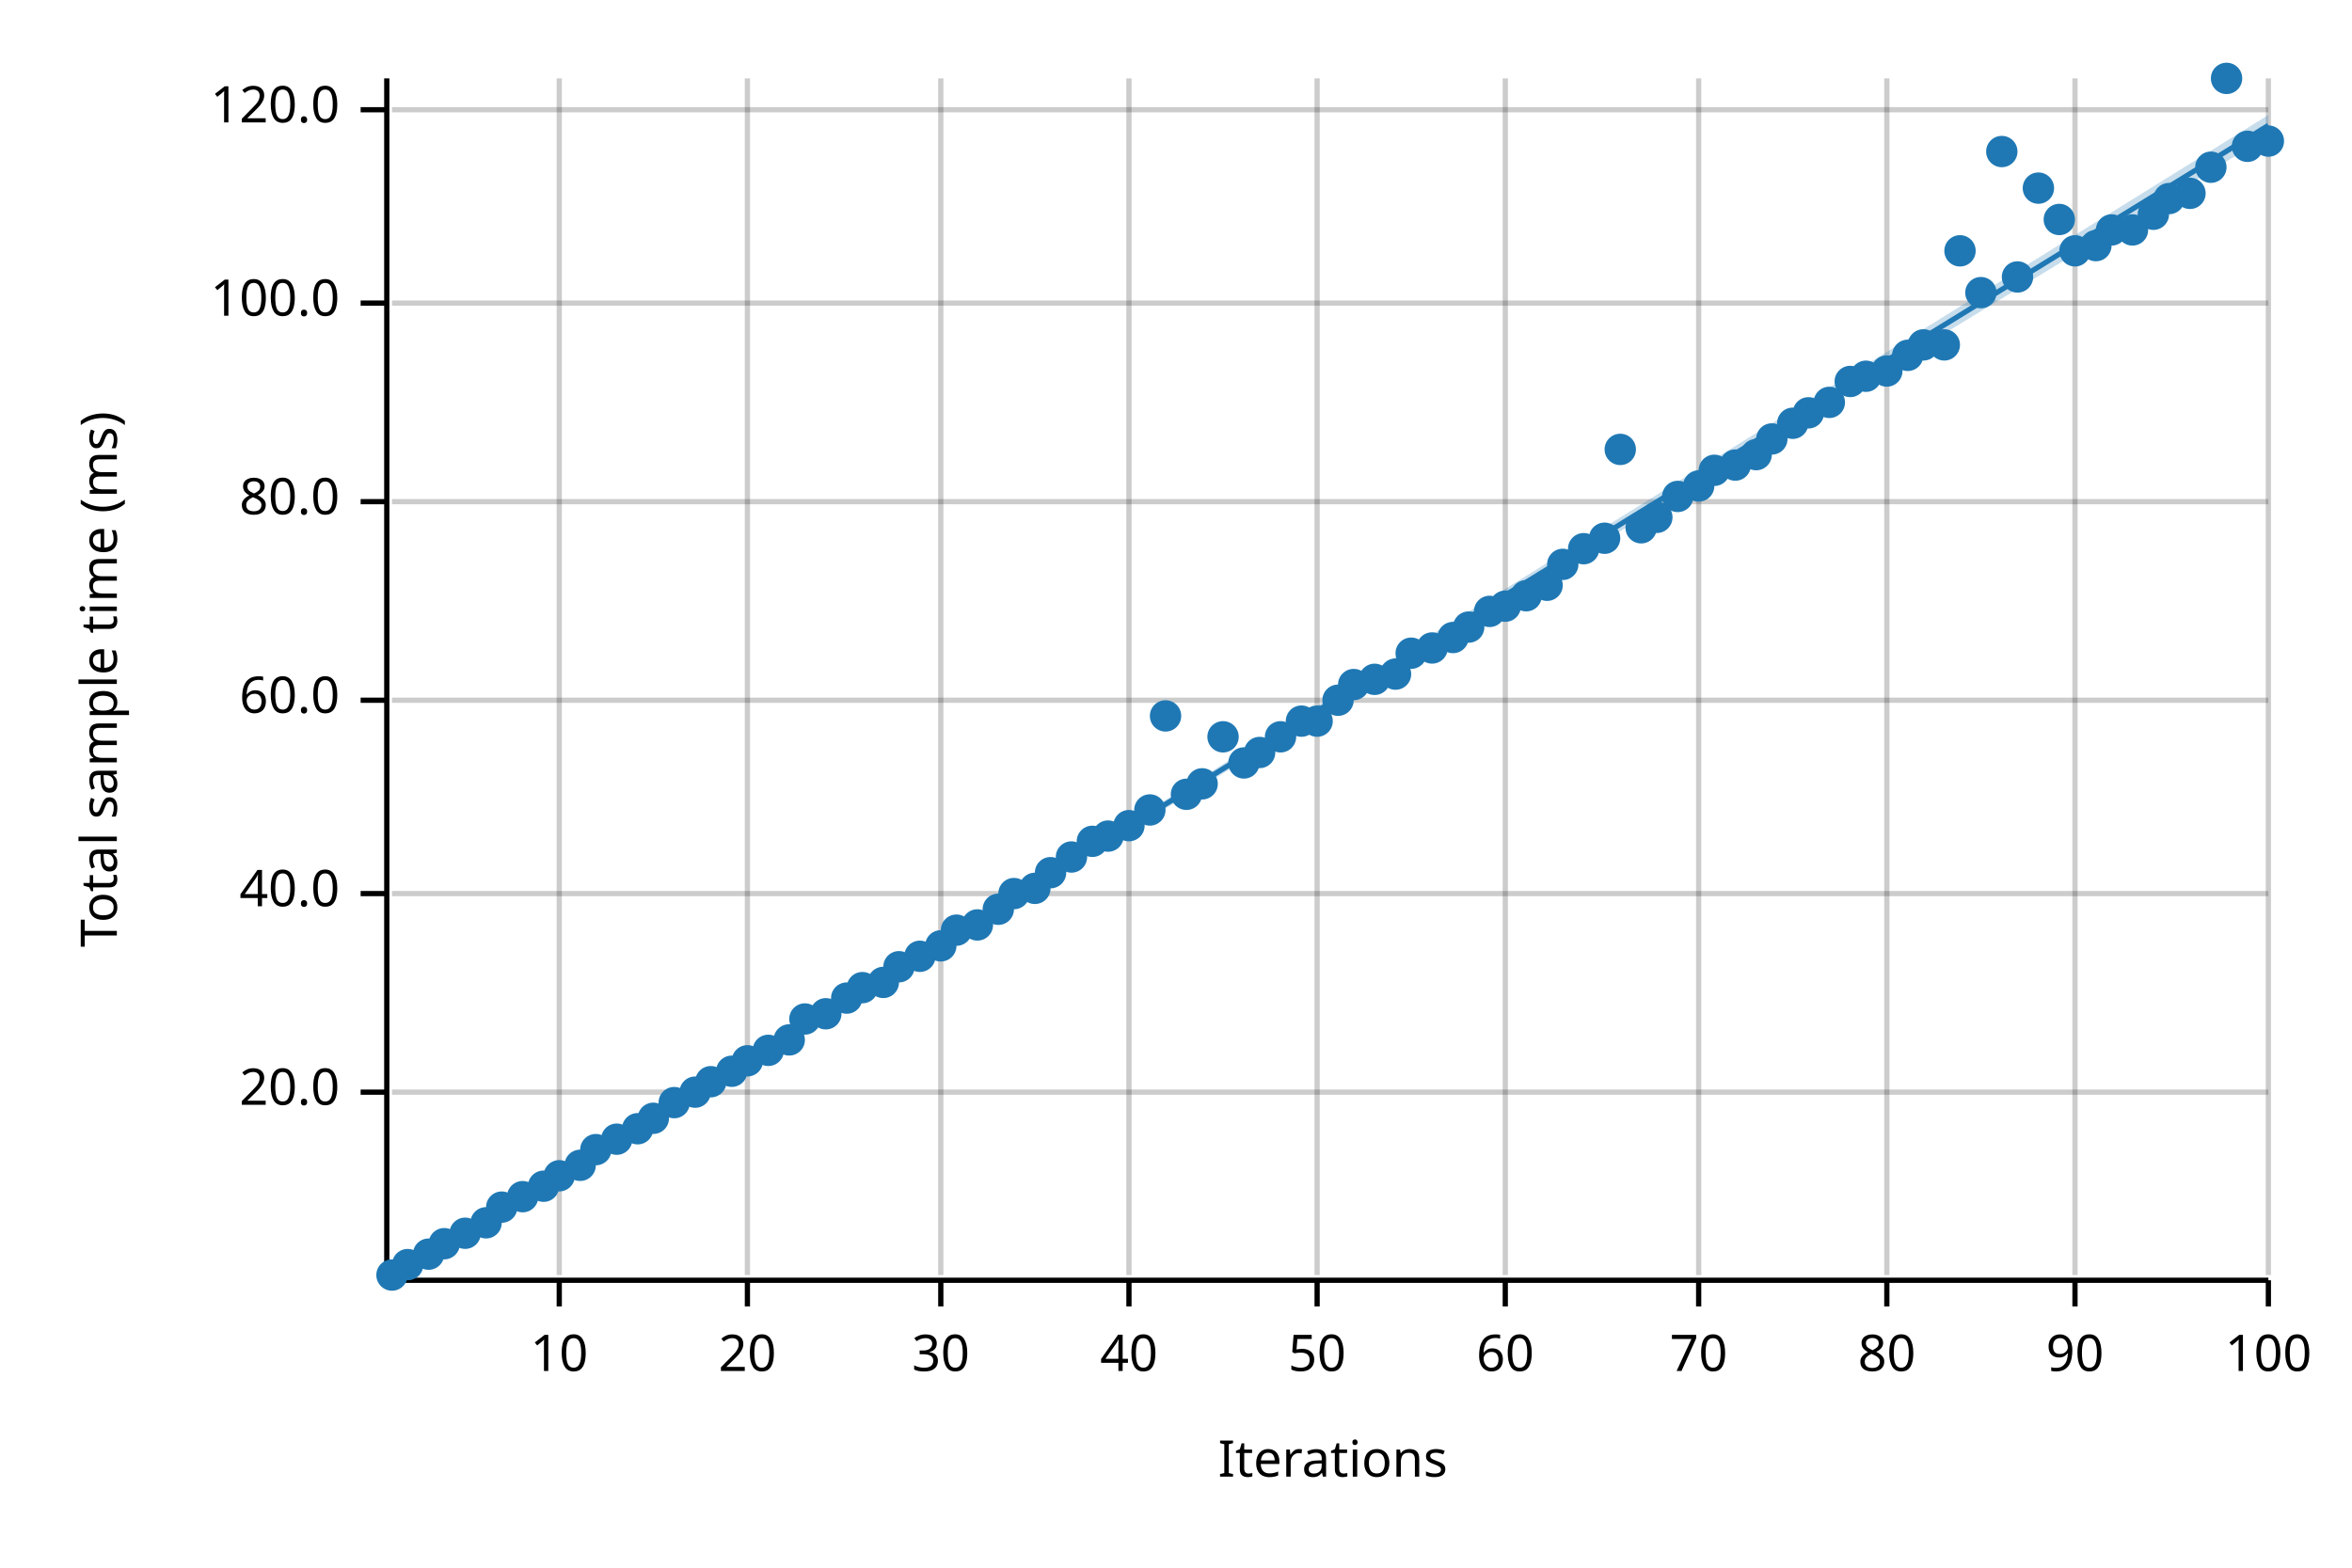
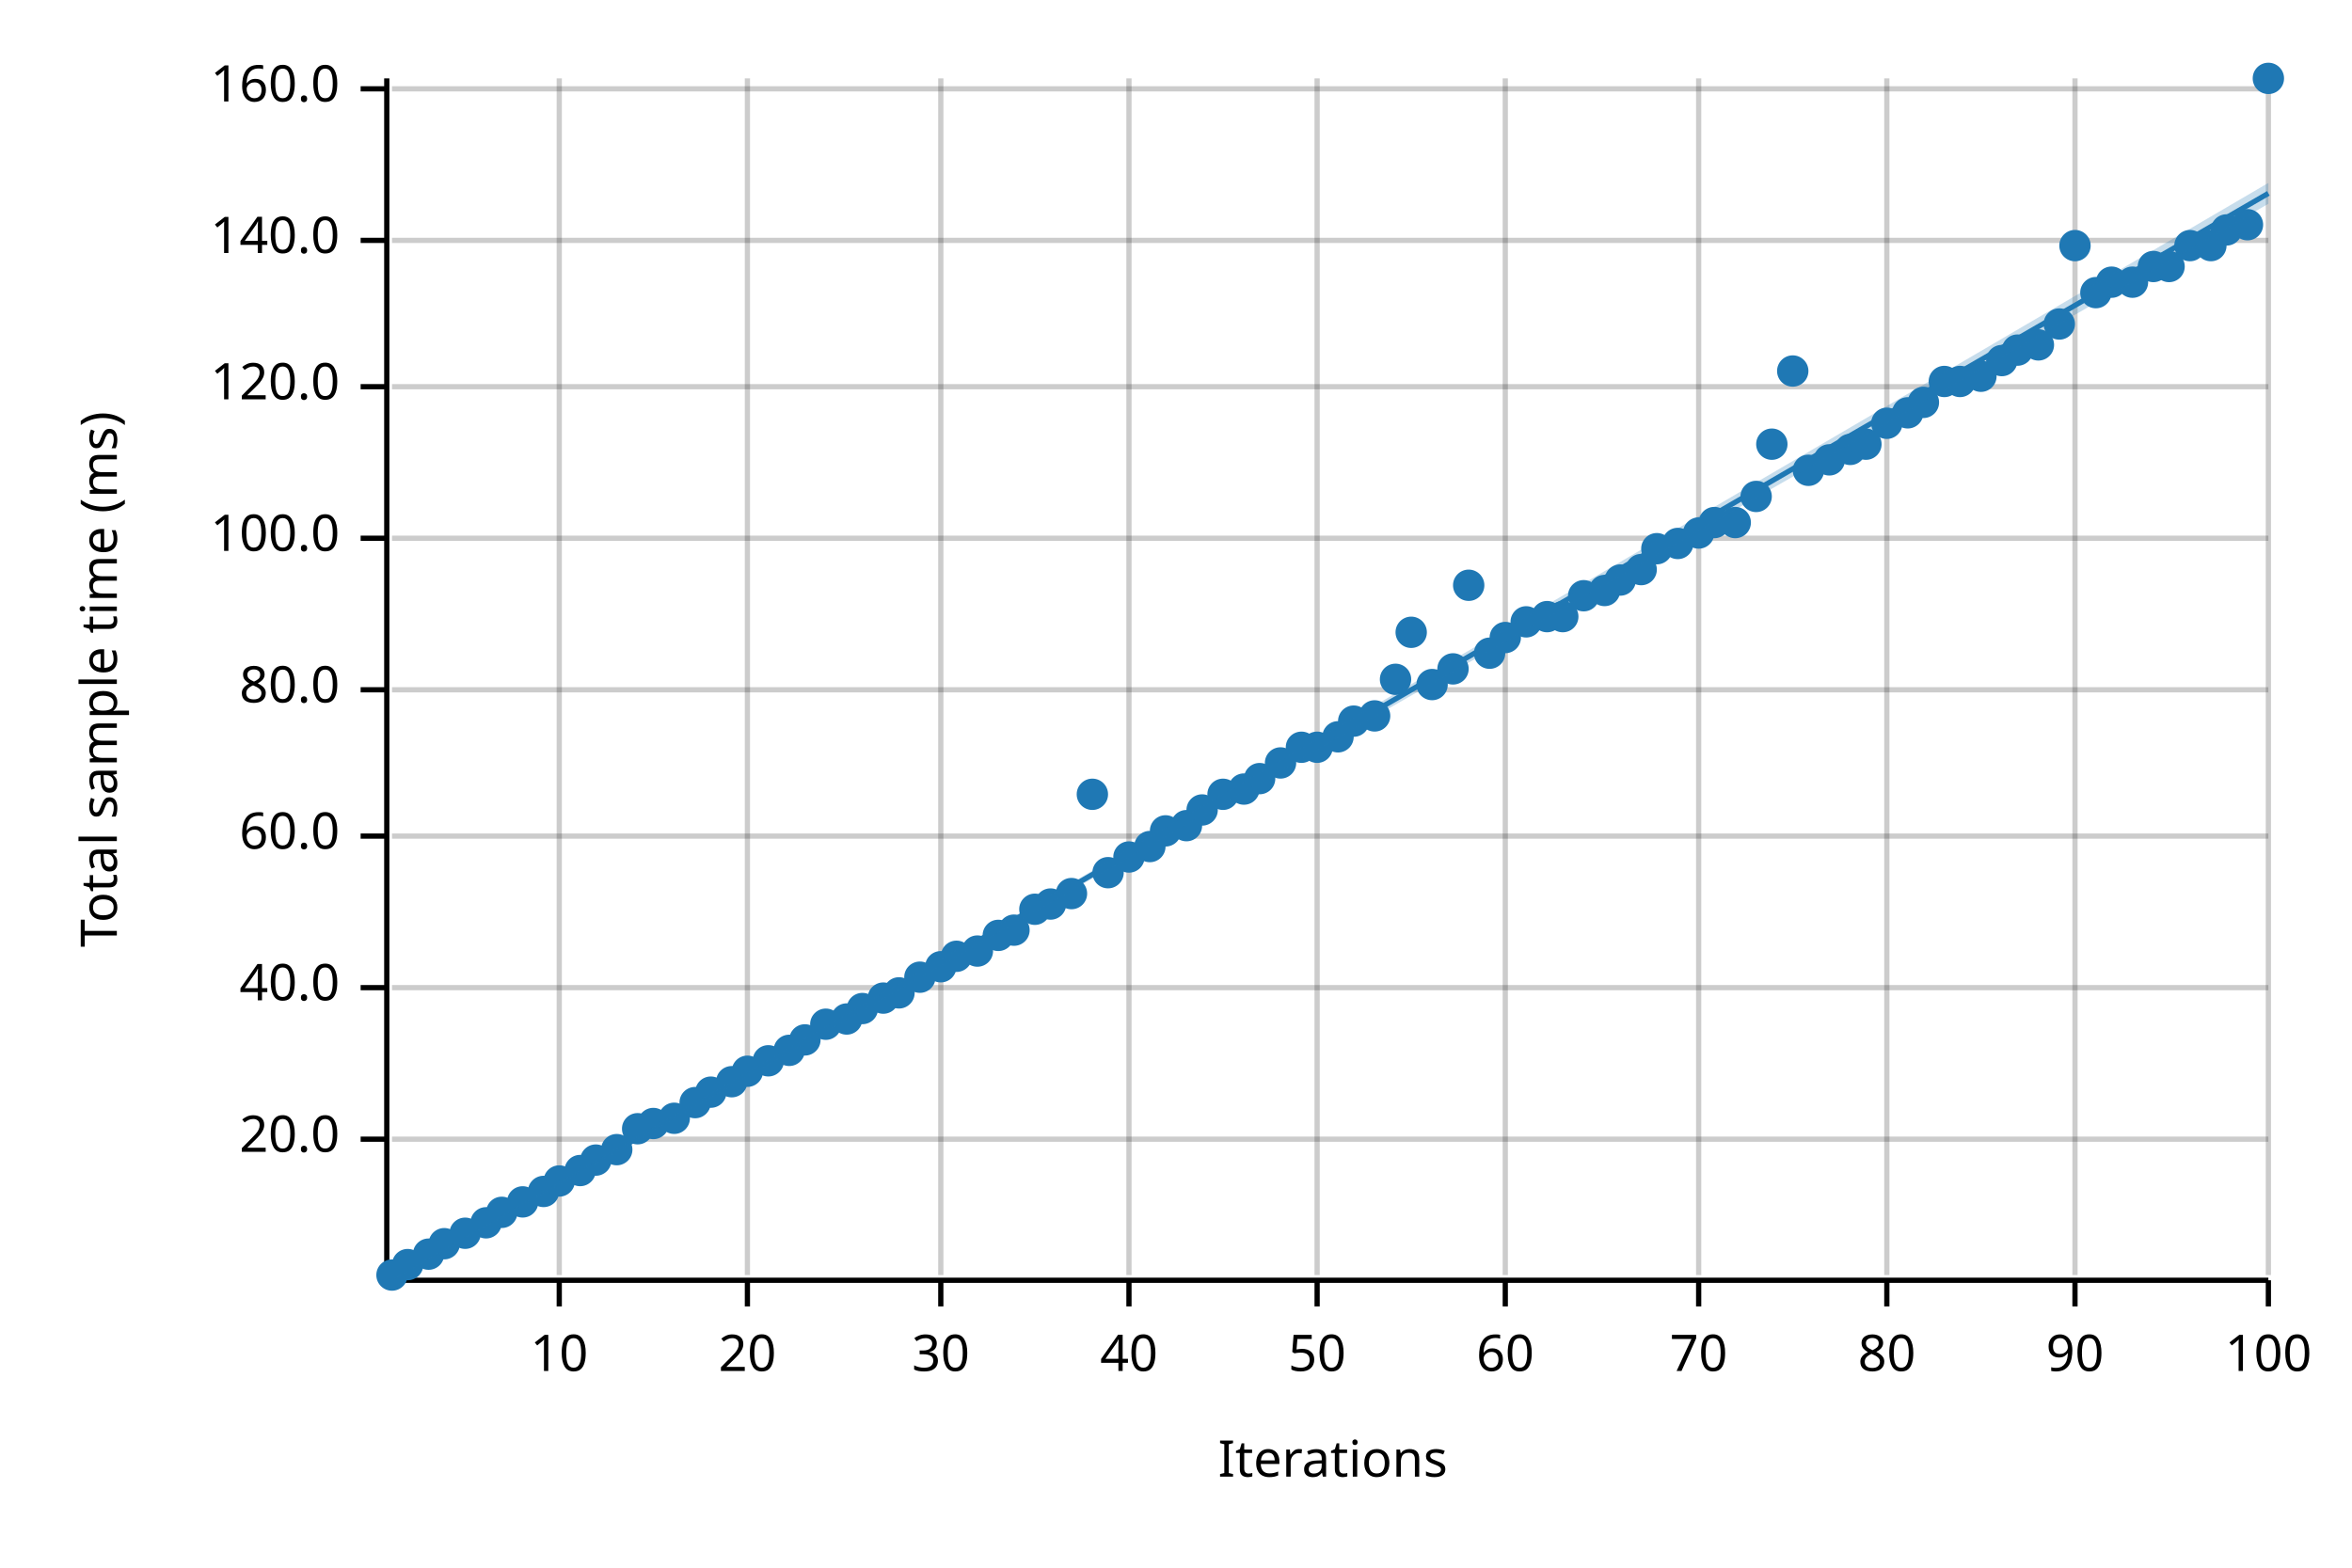
<svg xmlns="http://www.w3.org/2000/svg" width="450" height="300" viewBox="0 0 450 300">
  <text x="15" y="130" dy="0.76em" text-anchor="middle" font-family="sans-serif" font-size="9.677" opacity="1" fill="#000000" transform="rotate(270, 15, 130)">
Total sample time (ms)
</text>
  <text x="255" y="285" dy="-0.5ex" text-anchor="middle" font-family="sans-serif" font-size="9.677" opacity="1" fill="#000000">
Iterations
</text>
  <line opacity="0.2" stroke="#000000" stroke-width="1" x1="107" y1="244" x2="107" y2="15" />
  <line opacity="0.2" stroke="#000000" stroke-width="1" x1="143" y1="244" x2="143" y2="15" />
  <line opacity="0.2" stroke="#000000" stroke-width="1" x1="180" y1="244" x2="180" y2="15" />
  <line opacity="0.2" stroke="#000000" stroke-width="1" x1="216" y1="244" x2="216" y2="15" />
  <line opacity="0.2" stroke="#000000" stroke-width="1" x1="252" y1="244" x2="252" y2="15" />
  <line opacity="0.2" stroke="#000000" stroke-width="1" x1="288" y1="244" x2="288" y2="15" />
  <line opacity="0.2" stroke="#000000" stroke-width="1" x1="325" y1="244" x2="325" y2="15" />
  <line opacity="0.2" stroke="#000000" stroke-width="1" x1="361" y1="244" x2="361" y2="15" />
  <line opacity="0.2" stroke="#000000" stroke-width="1" x1="397" y1="244" x2="397" y2="15" />
  <line opacity="0.2" stroke="#000000" stroke-width="1" x1="434" y1="244" x2="434" y2="15" />
-   <line opacity="0.2" stroke="#000000" stroke-width="1" x1="75" y1="209" x2="434" y2="209" />
-   <line opacity="0.2" stroke="#000000" stroke-width="1" x1="75" y1="171" x2="434" y2="171" />
-   <line opacity="0.2" stroke="#000000" stroke-width="1" x1="75" y1="134" x2="434" y2="134" />
-   <line opacity="0.2" stroke="#000000" stroke-width="1" x1="75" y1="96" x2="434" y2="96" />
-   <line opacity="0.2" stroke="#000000" stroke-width="1" x1="75" y1="58" x2="434" y2="58" />
-   <line opacity="0.2" stroke="#000000" stroke-width="1" x1="75" y1="21" x2="434" y2="21" />
+   <line opacity="0.2" stroke="#000000" stroke-width="1" x1="75" y1="218" x2="434" y2="218" />
+   <line opacity="0.2" stroke="#000000" stroke-width="1" x1="75" y1="189" x2="434" y2="189" />
+   <line opacity="0.2" stroke="#000000" stroke-width="1" x1="75" y1="160" x2="434" y2="160" />
+   <line opacity="0.2" stroke="#000000" stroke-width="1" x1="75" y1="132" x2="434" y2="132" />
+   <line opacity="0.2" stroke="#000000" stroke-width="1" x1="75" y1="103" x2="434" y2="103" />
+   <line opacity="0.2" stroke="#000000" stroke-width="1" x1="75" y1="74" x2="434" y2="74" />
+   <line opacity="0.2" stroke="#000000" stroke-width="1" x1="75" y1="46" x2="434" y2="46" />
+   <line opacity="0.2" stroke="#000000" stroke-width="1" x1="75" y1="17" x2="434" y2="17" />
  <polyline fill="none" opacity="1" stroke="#000000" stroke-width="1" points="74,15 74,244 " />
-   <text x="65" y="209" dy="0.5ex" text-anchor="end" font-family="sans-serif" font-size="9.677" opacity="1" fill="#000000">
+   <text x="65" y="218" dy="0.5ex" text-anchor="end" font-family="sans-serif" font-size="9.677" opacity="1" fill="#000000">
20.0
</text>
-   <polyline fill="none" opacity="1" stroke="#000000" stroke-width="1" points="69,209 74,209 " />
-   <text x="65" y="171" dy="0.5ex" text-anchor="end" font-family="sans-serif" font-size="9.677" opacity="1" fill="#000000">
+   <polyline fill="none" opacity="1" stroke="#000000" stroke-width="1" points="69,218 74,218 " />
+   <text x="65" y="189" dy="0.5ex" text-anchor="end" font-family="sans-serif" font-size="9.677" opacity="1" fill="#000000">
40.0
</text>
-   <polyline fill="none" opacity="1" stroke="#000000" stroke-width="1" points="69,171 74,171 " />
-   <text x="65" y="134" dy="0.5ex" text-anchor="end" font-family="sans-serif" font-size="9.677" opacity="1" fill="#000000">
+   <polyline fill="none" opacity="1" stroke="#000000" stroke-width="1" points="69,189 74,189 " />
+   <text x="65" y="160" dy="0.5ex" text-anchor="end" font-family="sans-serif" font-size="9.677" opacity="1" fill="#000000">
60.0
</text>
-   <polyline fill="none" opacity="1" stroke="#000000" stroke-width="1" points="69,134 74,134 " />
-   <text x="65" y="96" dy="0.5ex" text-anchor="end" font-family="sans-serif" font-size="9.677" opacity="1" fill="#000000">
+   <polyline fill="none" opacity="1" stroke="#000000" stroke-width="1" points="69,160 74,160 " />
+   <text x="65" y="132" dy="0.5ex" text-anchor="end" font-family="sans-serif" font-size="9.677" opacity="1" fill="#000000">
80.0
</text>
-   <polyline fill="none" opacity="1" stroke="#000000" stroke-width="1" points="69,96 74,96 " />
-   <text x="65" y="58" dy="0.5ex" text-anchor="end" font-family="sans-serif" font-size="9.677" opacity="1" fill="#000000">
+   <polyline fill="none" opacity="1" stroke="#000000" stroke-width="1" points="69,132 74,132 " />
+   <text x="65" y="103" dy="0.5ex" text-anchor="end" font-family="sans-serif" font-size="9.677" opacity="1" fill="#000000">
100.0
</text>
-   <polyline fill="none" opacity="1" stroke="#000000" stroke-width="1" points="69,58 74,58 " />
-   <text x="65" y="21" dy="0.5ex" text-anchor="end" font-family="sans-serif" font-size="9.677" opacity="1" fill="#000000">
+   <polyline fill="none" opacity="1" stroke="#000000" stroke-width="1" points="69,103 74,103 " />
+   <text x="65" y="74" dy="0.5ex" text-anchor="end" font-family="sans-serif" font-size="9.677" opacity="1" fill="#000000">
120.0
</text>
-   <polyline fill="none" opacity="1" stroke="#000000" stroke-width="1" points="69,21 74,21 " />
+   <polyline fill="none" opacity="1" stroke="#000000" stroke-width="1" points="69,74 74,74 " />
+   <text x="65" y="46" dy="0.5ex" text-anchor="end" font-family="sans-serif" font-size="9.677" opacity="1" fill="#000000">
+ 140.0
+ </text>
+   <polyline fill="none" opacity="1" stroke="#000000" stroke-width="1" points="69,46 74,46 " />
+   <text x="65" y="17" dy="0.5ex" text-anchor="end" font-family="sans-serif" font-size="9.677" opacity="1" fill="#000000">
+ 160.0
+ </text>
+   <polyline fill="none" opacity="1" stroke="#000000" stroke-width="1" points="69,17 74,17 " />
  <polyline fill="none" opacity="1" stroke="#000000" stroke-width="1" points="75,245 434,245 " />
  <text x="107" y="255" dy="0.76em" text-anchor="middle" font-family="sans-serif" font-size="9.677" opacity="1" fill="#000000">
10
</text>
  <polyline fill="none" opacity="1" stroke="#000000" stroke-width="1" points="107,245 107,250 " />
  <text x="143" y="255" dy="0.76em" text-anchor="middle" font-family="sans-serif" font-size="9.677" opacity="1" fill="#000000">
20
</text>
  <polyline fill="none" opacity="1" stroke="#000000" stroke-width="1" points="143,245 143,250 " />
  <text x="180" y="255" dy="0.76em" text-anchor="middle" font-family="sans-serif" font-size="9.677" opacity="1" fill="#000000">
30
</text>
  <polyline fill="none" opacity="1" stroke="#000000" stroke-width="1" points="180,245 180,250 " />
  <text x="216" y="255" dy="0.76em" text-anchor="middle" font-family="sans-serif" font-size="9.677" opacity="1" fill="#000000">
40
</text>
  <polyline fill="none" opacity="1" stroke="#000000" stroke-width="1" points="216,245 216,250 " />
  <text x="252" y="255" dy="0.76em" text-anchor="middle" font-family="sans-serif" font-size="9.677" opacity="1" fill="#000000">
50
</text>
  <polyline fill="none" opacity="1" stroke="#000000" stroke-width="1" points="252,245 252,250 " />
  <text x="288" y="255" dy="0.76em" text-anchor="middle" font-family="sans-serif" font-size="9.677" opacity="1" fill="#000000">
60
</text>
  <polyline fill="none" opacity="1" stroke="#000000" stroke-width="1" points="288,245 288,250 " />
  <text x="325" y="255" dy="0.76em" text-anchor="middle" font-family="sans-serif" font-size="9.677" opacity="1" fill="#000000">
70
</text>
  <polyline fill="none" opacity="1" stroke="#000000" stroke-width="1" points="325,245 325,250 " />
  <text x="361" y="255" dy="0.76em" text-anchor="middle" font-family="sans-serif" font-size="9.677" opacity="1" fill="#000000">
80
</text>
  <polyline fill="none" opacity="1" stroke="#000000" stroke-width="1" points="361,245 361,250 " />
  <text x="397" y="255" dy="0.76em" text-anchor="middle" font-family="sans-serif" font-size="9.677" opacity="1" fill="#000000">
90
</text>
  <polyline fill="none" opacity="1" stroke="#000000" stroke-width="1" points="397,245 397,250 " />
  <text x="434" y="255" dy="0.76em" text-anchor="middle" font-family="sans-serif" font-size="9.677" opacity="1" fill="#000000">
100
</text>
  <polyline fill="none" opacity="1" stroke="#000000" stroke-width="1" points="434,245 434,250 " />
  <circle cx="75" cy="244" r="3" opacity="1" fill="#1F78B4" stroke="none" stroke-width="1" />
  <circle cx="78" cy="242" r="3" opacity="1" fill="#1F78B4" stroke="none" stroke-width="1" />
  <circle cx="82" cy="240" r="3" opacity="1" fill="#1F78B4" stroke="none" stroke-width="1" />
  <circle cx="85" cy="238" r="3" opacity="1" fill="#1F78B4" stroke="none" stroke-width="1" />
  <circle cx="89" cy="236" r="3" opacity="1" fill="#1F78B4" stroke="none" stroke-width="1" />
  <circle cx="93" cy="234" r="3" opacity="1" fill="#1F78B4" stroke="none" stroke-width="1" />
-   <circle cx="96" cy="231" r="3" opacity="1" fill="#1F78B4" stroke="none" stroke-width="1" />
-   <circle cx="100" cy="229" r="3" opacity="1" fill="#1F78B4" stroke="none" stroke-width="1" />
-   <circle cx="104" cy="227" r="3" opacity="1" fill="#1F78B4" stroke="none" stroke-width="1" />
-   <circle cx="107" cy="225" r="3" opacity="1" fill="#1F78B4" stroke="none" stroke-width="1" />
-   <circle cx="111" cy="223" r="3" opacity="1" fill="#1F78B4" stroke="none" stroke-width="1" />
-   <circle cx="114" cy="220" r="3" opacity="1" fill="#1F78B4" stroke="none" stroke-width="1" />
-   <circle cx="118" cy="218" r="3" opacity="1" fill="#1F78B4" stroke="none" stroke-width="1" />
+   <circle cx="96" cy="232" r="3" opacity="1" fill="#1F78B4" stroke="none" stroke-width="1" />
+   <circle cx="100" cy="230" r="3" opacity="1" fill="#1F78B4" stroke="none" stroke-width="1" />
+   <circle cx="104" cy="228" r="3" opacity="1" fill="#1F78B4" stroke="none" stroke-width="1" />
+   <circle cx="107" cy="226" r="3" opacity="1" fill="#1F78B4" stroke="none" stroke-width="1" />
+   <circle cx="111" cy="224" r="3" opacity="1" fill="#1F78B4" stroke="none" stroke-width="1" />
+   <circle cx="114" cy="222" r="3" opacity="1" fill="#1F78B4" stroke="none" stroke-width="1" />
+   <circle cx="118" cy="220" r="3" opacity="1" fill="#1F78B4" stroke="none" stroke-width="1" />
  <circle cx="122" cy="216" r="3" opacity="1" fill="#1F78B4" stroke="none" stroke-width="1" />
-   <circle cx="125" cy="214" r="3" opacity="1" fill="#1F78B4" stroke="none" stroke-width="1" />
-   <circle cx="129" cy="211" r="3" opacity="1" fill="#1F78B4" stroke="none" stroke-width="1" />
-   <circle cx="133" cy="209" r="3" opacity="1" fill="#1F78B4" stroke="none" stroke-width="1" />
-   <circle cx="136" cy="207" r="3" opacity="1" fill="#1F78B4" stroke="none" stroke-width="1" />
-   <circle cx="140" cy="205" r="3" opacity="1" fill="#1F78B4" stroke="none" stroke-width="1" />
-   <circle cx="143" cy="203" r="3" opacity="1" fill="#1F78B4" stroke="none" stroke-width="1" />
-   <circle cx="147" cy="201" r="3" opacity="1" fill="#1F78B4" stroke="none" stroke-width="1" />
-   <circle cx="151" cy="199" r="3" opacity="1" fill="#1F78B4" stroke="none" stroke-width="1" />
-   <circle cx="154" cy="195" r="3" opacity="1" fill="#1F78B4" stroke="none" stroke-width="1" />
-   <circle cx="158" cy="194" r="3" opacity="1" fill="#1F78B4" stroke="none" stroke-width="1" />
-   <circle cx="162" cy="191" r="3" opacity="1" fill="#1F78B4" stroke="none" stroke-width="1" />
-   <circle cx="165" cy="189" r="3" opacity="1" fill="#1F78B4" stroke="none" stroke-width="1" />
-   <circle cx="169" cy="188" r="3" opacity="1" fill="#1F78B4" stroke="none" stroke-width="1" />
-   <circle cx="172" cy="185" r="3" opacity="1" fill="#1F78B4" stroke="none" stroke-width="1" />
-   <circle cx="176" cy="183" r="3" opacity="1" fill="#1F78B4" stroke="none" stroke-width="1" />
-   <circle cx="180" cy="181" r="3" opacity="1" fill="#1F78B4" stroke="none" stroke-width="1" />
-   <circle cx="183" cy="178" r="3" opacity="1" fill="#1F78B4" stroke="none" stroke-width="1" />
-   <circle cx="187" cy="177" r="3" opacity="1" fill="#1F78B4" stroke="none" stroke-width="1" />
-   <circle cx="191" cy="174" r="3" opacity="1" fill="#1F78B4" stroke="none" stroke-width="1" />
-   <circle cx="194" cy="171" r="3" opacity="1" fill="#1F78B4" stroke="none" stroke-width="1" />
-   <circle cx="198" cy="170" r="3" opacity="1" fill="#1F78B4" stroke="none" stroke-width="1" />
-   <circle cx="201" cy="167" r="3" opacity="1" fill="#1F78B4" stroke="none" stroke-width="1" />
-   <circle cx="205" cy="164" r="3" opacity="1" fill="#1F78B4" stroke="none" stroke-width="1" />
-   <circle cx="209" cy="161" r="3" opacity="1" fill="#1F78B4" stroke="none" stroke-width="1" />
-   <circle cx="212" cy="160" r="3" opacity="1" fill="#1F78B4" stroke="none" stroke-width="1" />
-   <circle cx="216" cy="158" r="3" opacity="1" fill="#1F78B4" stroke="none" stroke-width="1" />
-   <circle cx="220" cy="155" r="3" opacity="1" fill="#1F78B4" stroke="none" stroke-width="1" />
-   <circle cx="223" cy="137" r="3" opacity="1" fill="#1F78B4" stroke="none" stroke-width="1" />
-   <circle cx="227" cy="152" r="3" opacity="1" fill="#1F78B4" stroke="none" stroke-width="1" />
-   <circle cx="230" cy="150" r="3" opacity="1" fill="#1F78B4" stroke="none" stroke-width="1" />
-   <circle cx="234" cy="141" r="3" opacity="1" fill="#1F78B4" stroke="none" stroke-width="1" />
-   <circle cx="238" cy="146" r="3" opacity="1" fill="#1F78B4" stroke="none" stroke-width="1" />
-   <circle cx="241" cy="144" r="3" opacity="1" fill="#1F78B4" stroke="none" stroke-width="1" />
-   <circle cx="245" cy="141" r="3" opacity="1" fill="#1F78B4" stroke="none" stroke-width="1" />
-   <circle cx="249" cy="138" r="3" opacity="1" fill="#1F78B4" stroke="none" stroke-width="1" />
-   <circle cx="252" cy="138" r="3" opacity="1" fill="#1F78B4" stroke="none" stroke-width="1" />
-   <circle cx="256" cy="134" r="3" opacity="1" fill="#1F78B4" stroke="none" stroke-width="1" />
-   <circle cx="259" cy="131" r="3" opacity="1" fill="#1F78B4" stroke="none" stroke-width="1" />
-   <circle cx="263" cy="130" r="3" opacity="1" fill="#1F78B4" stroke="none" stroke-width="1" />
-   <circle cx="267" cy="129" r="3" opacity="1" fill="#1F78B4" stroke="none" stroke-width="1" />
-   <circle cx="270" cy="125" r="3" opacity="1" fill="#1F78B4" stroke="none" stroke-width="1" />
-   <circle cx="274" cy="124" r="3" opacity="1" fill="#1F78B4" stroke="none" stroke-width="1" />
-   <circle cx="278" cy="122" r="3" opacity="1" fill="#1F78B4" stroke="none" stroke-width="1" />
-   <circle cx="281" cy="120" r="3" opacity="1" fill="#1F78B4" stroke="none" stroke-width="1" />
-   <circle cx="285" cy="117" r="3" opacity="1" fill="#1F78B4" stroke="none" stroke-width="1" />
-   <circle cx="288" cy="116" r="3" opacity="1" fill="#1F78B4" stroke="none" stroke-width="1" />
-   <circle cx="292" cy="114" r="3" opacity="1" fill="#1F78B4" stroke="none" stroke-width="1" />
-   <circle cx="296" cy="112" r="3" opacity="1" fill="#1F78B4" stroke="none" stroke-width="1" />
-   <circle cx="299" cy="108" r="3" opacity="1" fill="#1F78B4" stroke="none" stroke-width="1" />
-   <circle cx="303" cy="105" r="3" opacity="1" fill="#1F78B4" stroke="none" stroke-width="1" />
-   <circle cx="307" cy="103" r="3" opacity="1" fill="#1F78B4" stroke="none" stroke-width="1" />
-   <circle cx="310" cy="86" r="3" opacity="1" fill="#1F78B4" stroke="none" stroke-width="1" />
-   <circle cx="314" cy="101" r="3" opacity="1" fill="#1F78B4" stroke="none" stroke-width="1" />
-   <circle cx="317" cy="99" r="3" opacity="1" fill="#1F78B4" stroke="none" stroke-width="1" />
-   <circle cx="321" cy="95" r="3" opacity="1" fill="#1F78B4" stroke="none" stroke-width="1" />
-   <circle cx="325" cy="93" r="3" opacity="1" fill="#1F78B4" stroke="none" stroke-width="1" />
-   <circle cx="328" cy="90" r="3" opacity="1" fill="#1F78B4" stroke="none" stroke-width="1" />
-   <circle cx="332" cy="89" r="3" opacity="1" fill="#1F78B4" stroke="none" stroke-width="1" />
-   <circle cx="336" cy="87" r="3" opacity="1" fill="#1F78B4" stroke="none" stroke-width="1" />
-   <circle cx="339" cy="84" r="3" opacity="1" fill="#1F78B4" stroke="none" stroke-width="1" />
-   <circle cx="343" cy="81" r="3" opacity="1" fill="#1F78B4" stroke="none" stroke-width="1" />
-   <circle cx="346" cy="79" r="3" opacity="1" fill="#1F78B4" stroke="none" stroke-width="1" />
-   <circle cx="350" cy="77" r="3" opacity="1" fill="#1F78B4" stroke="none" stroke-width="1" />
-   <circle cx="354" cy="73" r="3" opacity="1" fill="#1F78B4" stroke="none" stroke-width="1" />
-   <circle cx="357" cy="72" r="3" opacity="1" fill="#1F78B4" stroke="none" stroke-width="1" />
-   <circle cx="361" cy="71" r="3" opacity="1" fill="#1F78B4" stroke="none" stroke-width="1" />
-   <circle cx="365" cy="68" r="3" opacity="1" fill="#1F78B4" stroke="none" stroke-width="1" />
-   <circle cx="368" cy="66" r="3" opacity="1" fill="#1F78B4" stroke="none" stroke-width="1" />
-   <circle cx="372" cy="66" r="3" opacity="1" fill="#1F78B4" stroke="none" stroke-width="1" />
-   <circle cx="375" cy="48" r="3" opacity="1" fill="#1F78B4" stroke="none" stroke-width="1" />
-   <circle cx="379" cy="56" r="3" opacity="1" fill="#1F78B4" stroke="none" stroke-width="1" />
-   <circle cx="383" cy="29" r="3" opacity="1" fill="#1F78B4" stroke="none" stroke-width="1" />
-   <circle cx="386" cy="53" r="3" opacity="1" fill="#1F78B4" stroke="none" stroke-width="1" />
-   <circle cx="390" cy="36" r="3" opacity="1" fill="#1F78B4" stroke="none" stroke-width="1" />
-   <circle cx="394" cy="42" r="3" opacity="1" fill="#1F78B4" stroke="none" stroke-width="1" />
-   <circle cx="397" cy="48" r="3" opacity="1" fill="#1F78B4" stroke="none" stroke-width="1" />
-   <circle cx="401" cy="47" r="3" opacity="1" fill="#1F78B4" stroke="none" stroke-width="1" />
-   <circle cx="404" cy="44" r="3" opacity="1" fill="#1F78B4" stroke="none" stroke-width="1" />
-   <circle cx="408" cy="44" r="3" opacity="1" fill="#1F78B4" stroke="none" stroke-width="1" />
-   <circle cx="412" cy="41" r="3" opacity="1" fill="#1F78B4" stroke="none" stroke-width="1" />
-   <circle cx="415" cy="38" r="3" opacity="1" fill="#1F78B4" stroke="none" stroke-width="1" />
-   <circle cx="419" cy="37" r="3" opacity="1" fill="#1F78B4" stroke="none" stroke-width="1" />
-   <circle cx="423" cy="32" r="3" opacity="1" fill="#1F78B4" stroke="none" stroke-width="1" />
-   <circle cx="426" cy="15" r="3" opacity="1" fill="#1F78B4" stroke="none" stroke-width="1" />
-   <circle cx="430" cy="28" r="3" opacity="1" fill="#1F78B4" stroke="none" stroke-width="1" />
-   <circle cx="434" cy="27" r="3" opacity="1" fill="#1F78B4" stroke="none" stroke-width="1" />
-   <polyline fill="none" opacity="1" stroke="#1F78B4" stroke-width="1" points="75,245 434,24 " />
-   <polygon opacity="0.25" fill="#1F78B4" points="75,245 434,26 434,22 " />
+   <circle cx="125" cy="215" r="3" opacity="1" fill="#1F78B4" stroke="none" stroke-width="1" />
+   <circle cx="129" cy="214" r="3" opacity="1" fill="#1F78B4" stroke="none" stroke-width="1" />
+   <circle cx="133" cy="211" r="3" opacity="1" fill="#1F78B4" stroke="none" stroke-width="1" />
+   <circle cx="136" cy="209" r="3" opacity="1" fill="#1F78B4" stroke="none" stroke-width="1" />
+   <circle cx="140" cy="207" r="3" opacity="1" fill="#1F78B4" stroke="none" stroke-width="1" />
+   <circle cx="143" cy="205" r="3" opacity="1" fill="#1F78B4" stroke="none" stroke-width="1" />
+   <circle cx="147" cy="203" r="3" opacity="1" fill="#1F78B4" stroke="none" stroke-width="1" />
+   <circle cx="151" cy="201" r="3" opacity="1" fill="#1F78B4" stroke="none" stroke-width="1" />
+   <circle cx="154" cy="199" r="3" opacity="1" fill="#1F78B4" stroke="none" stroke-width="1" />
+   <circle cx="158" cy="196" r="3" opacity="1" fill="#1F78B4" stroke="none" stroke-width="1" />
+   <circle cx="162" cy="195" r="3" opacity="1" fill="#1F78B4" stroke="none" stroke-width="1" />
+   <circle cx="165" cy="193" r="3" opacity="1" fill="#1F78B4" stroke="none" stroke-width="1" />
+   <circle cx="169" cy="191" r="3" opacity="1" fill="#1F78B4" stroke="none" stroke-width="1" />
+   <circle cx="172" cy="190" r="3" opacity="1" fill="#1F78B4" stroke="none" stroke-width="1" />
+   <circle cx="176" cy="187" r="3" opacity="1" fill="#1F78B4" stroke="none" stroke-width="1" />
+   <circle cx="180" cy="185" r="3" opacity="1" fill="#1F78B4" stroke="none" stroke-width="1" />
+   <circle cx="183" cy="183" r="3" opacity="1" fill="#1F78B4" stroke="none" stroke-width="1" />
+   <circle cx="187" cy="182" r="3" opacity="1" fill="#1F78B4" stroke="none" stroke-width="1" />
+   <circle cx="191" cy="179" r="3" opacity="1" fill="#1F78B4" stroke="none" stroke-width="1" />
+   <circle cx="194" cy="178" r="3" opacity="1" fill="#1F78B4" stroke="none" stroke-width="1" />
+   <circle cx="198" cy="174" r="3" opacity="1" fill="#1F78B4" stroke="none" stroke-width="1" />
+   <circle cx="201" cy="173" r="3" opacity="1" fill="#1F78B4" stroke="none" stroke-width="1" />
+   <circle cx="205" cy="171" r="3" opacity="1" fill="#1F78B4" stroke="none" stroke-width="1" />
+   <circle cx="209" cy="152" r="3" opacity="1" fill="#1F78B4" stroke="none" stroke-width="1" />
+   <circle cx="212" cy="167" r="3" opacity="1" fill="#1F78B4" stroke="none" stroke-width="1" />
+   <circle cx="216" cy="164" r="3" opacity="1" fill="#1F78B4" stroke="none" stroke-width="1" />
+   <circle cx="220" cy="162" r="3" opacity="1" fill="#1F78B4" stroke="none" stroke-width="1" />
+   <circle cx="223" cy="159" r="3" opacity="1" fill="#1F78B4" stroke="none" stroke-width="1" />
+   <circle cx="227" cy="158" r="3" opacity="1" fill="#1F78B4" stroke="none" stroke-width="1" />
+   <circle cx="230" cy="155" r="3" opacity="1" fill="#1F78B4" stroke="none" stroke-width="1" />
+   <circle cx="234" cy="152" r="3" opacity="1" fill="#1F78B4" stroke="none" stroke-width="1" />
+   <circle cx="238" cy="151" r="3" opacity="1" fill="#1F78B4" stroke="none" stroke-width="1" />
+   <circle cx="241" cy="149" r="3" opacity="1" fill="#1F78B4" stroke="none" stroke-width="1" />
+   <circle cx="245" cy="146" r="3" opacity="1" fill="#1F78B4" stroke="none" stroke-width="1" />
+   <circle cx="249" cy="143" r="3" opacity="1" fill="#1F78B4" stroke="none" stroke-width="1" />
+   <circle cx="252" cy="143" r="3" opacity="1" fill="#1F78B4" stroke="none" stroke-width="1" />
+   <circle cx="256" cy="141" r="3" opacity="1" fill="#1F78B4" stroke="none" stroke-width="1" />
+   <circle cx="259" cy="138" r="3" opacity="1" fill="#1F78B4" stroke="none" stroke-width="1" />
+   <circle cx="263" cy="137" r="3" opacity="1" fill="#1F78B4" stroke="none" stroke-width="1" />
+   <circle cx="267" cy="130" r="3" opacity="1" fill="#1F78B4" stroke="none" stroke-width="1" />
+   <circle cx="270" cy="121" r="3" opacity="1" fill="#1F78B4" stroke="none" stroke-width="1" />
+   <circle cx="274" cy="131" r="3" opacity="1" fill="#1F78B4" stroke="none" stroke-width="1" />
+   <circle cx="278" cy="128" r="3" opacity="1" fill="#1F78B4" stroke="none" stroke-width="1" />
+   <circle cx="281" cy="112" r="3" opacity="1" fill="#1F78B4" stroke="none" stroke-width="1" />
+   <circle cx="285" cy="125" r="3" opacity="1" fill="#1F78B4" stroke="none" stroke-width="1" />
+   <circle cx="288" cy="122" r="3" opacity="1" fill="#1F78B4" stroke="none" stroke-width="1" />
+   <circle cx="292" cy="119" r="3" opacity="1" fill="#1F78B4" stroke="none" stroke-width="1" />
+   <circle cx="296" cy="118" r="3" opacity="1" fill="#1F78B4" stroke="none" stroke-width="1" />
+   <circle cx="299" cy="118" r="3" opacity="1" fill="#1F78B4" stroke="none" stroke-width="1" />
+   <circle cx="303" cy="114" r="3" opacity="1" fill="#1F78B4" stroke="none" stroke-width="1" />
+   <circle cx="307" cy="113" r="3" opacity="1" fill="#1F78B4" stroke="none" stroke-width="1" />
+   <circle cx="310" cy="111" r="3" opacity="1" fill="#1F78B4" stroke="none" stroke-width="1" />
+   <circle cx="314" cy="109" r="3" opacity="1" fill="#1F78B4" stroke="none" stroke-width="1" />
+   <circle cx="317" cy="105" r="3" opacity="1" fill="#1F78B4" stroke="none" stroke-width="1" />
+   <circle cx="321" cy="104" r="3" opacity="1" fill="#1F78B4" stroke="none" stroke-width="1" />
+   <circle cx="325" cy="102" r="3" opacity="1" fill="#1F78B4" stroke="none" stroke-width="1" />
+   <circle cx="328" cy="100" r="3" opacity="1" fill="#1F78B4" stroke="none" stroke-width="1" />
+   <circle cx="332" cy="100" r="3" opacity="1" fill="#1F78B4" stroke="none" stroke-width="1" />
+   <circle cx="336" cy="95" r="3" opacity="1" fill="#1F78B4" stroke="none" stroke-width="1" />
+   <circle cx="339" cy="85" r="3" opacity="1" fill="#1F78B4" stroke="none" stroke-width="1" />
+   <circle cx="343" cy="71" r="3" opacity="1" fill="#1F78B4" stroke="none" stroke-width="1" />
+   <circle cx="346" cy="90" r="3" opacity="1" fill="#1F78B4" stroke="none" stroke-width="1" />
+   <circle cx="350" cy="88" r="3" opacity="1" fill="#1F78B4" stroke="none" stroke-width="1" />
+   <circle cx="354" cy="86" r="3" opacity="1" fill="#1F78B4" stroke="none" stroke-width="1" />
+   <circle cx="357" cy="85" r="3" opacity="1" fill="#1F78B4" stroke="none" stroke-width="1" />
+   <circle cx="361" cy="81" r="3" opacity="1" fill="#1F78B4" stroke="none" stroke-width="1" />
+   <circle cx="365" cy="79" r="3" opacity="1" fill="#1F78B4" stroke="none" stroke-width="1" />
+   <circle cx="368" cy="77" r="3" opacity="1" fill="#1F78B4" stroke="none" stroke-width="1" />
+   <circle cx="372" cy="73" r="3" opacity="1" fill="#1F78B4" stroke="none" stroke-width="1" />
+   <circle cx="375" cy="73" r="3" opacity="1" fill="#1F78B4" stroke="none" stroke-width="1" />
+   <circle cx="379" cy="72" r="3" opacity="1" fill="#1F78B4" stroke="none" stroke-width="1" />
+   <circle cx="383" cy="69" r="3" opacity="1" fill="#1F78B4" stroke="none" stroke-width="1" />
+   <circle cx="386" cy="67" r="3" opacity="1" fill="#1F78B4" stroke="none" stroke-width="1" />
+   <circle cx="390" cy="66" r="3" opacity="1" fill="#1F78B4" stroke="none" stroke-width="1" />
+   <circle cx="394" cy="62" r="3" opacity="1" fill="#1F78B4" stroke="none" stroke-width="1" />
+   <circle cx="397" cy="47" r="3" opacity="1" fill="#1F78B4" stroke="none" stroke-width="1" />
+   <circle cx="401" cy="56" r="3" opacity="1" fill="#1F78B4" stroke="none" stroke-width="1" />
+   <circle cx="404" cy="54" r="3" opacity="1" fill="#1F78B4" stroke="none" stroke-width="1" />
+   <circle cx="408" cy="54" r="3" opacity="1" fill="#1F78B4" stroke="none" stroke-width="1" />
+   <circle cx="412" cy="51" r="3" opacity="1" fill="#1F78B4" stroke="none" stroke-width="1" />
+   <circle cx="415" cy="51" r="3" opacity="1" fill="#1F78B4" stroke="none" stroke-width="1" />
+   <circle cx="419" cy="47" r="3" opacity="1" fill="#1F78B4" stroke="none" stroke-width="1" />
+   <circle cx="423" cy="47" r="3" opacity="1" fill="#1F78B4" stroke="none" stroke-width="1" />
+   <circle cx="426" cy="44" r="3" opacity="1" fill="#1F78B4" stroke="none" stroke-width="1" />
+   <circle cx="430" cy="43" r="3" opacity="1" fill="#1F78B4" stroke="none" stroke-width="1" />
+   <circle cx="434" cy="15" r="3" opacity="1" fill="#1F78B4" stroke="none" stroke-width="1" />
+   <polyline fill="none" opacity="1" stroke="#1F78B4" stroke-width="1" points="75,245 434,37 " />
+   <polygon opacity="0.25" fill="#1F78B4" points="75,245 434,39 434,35 " />
</svg>
